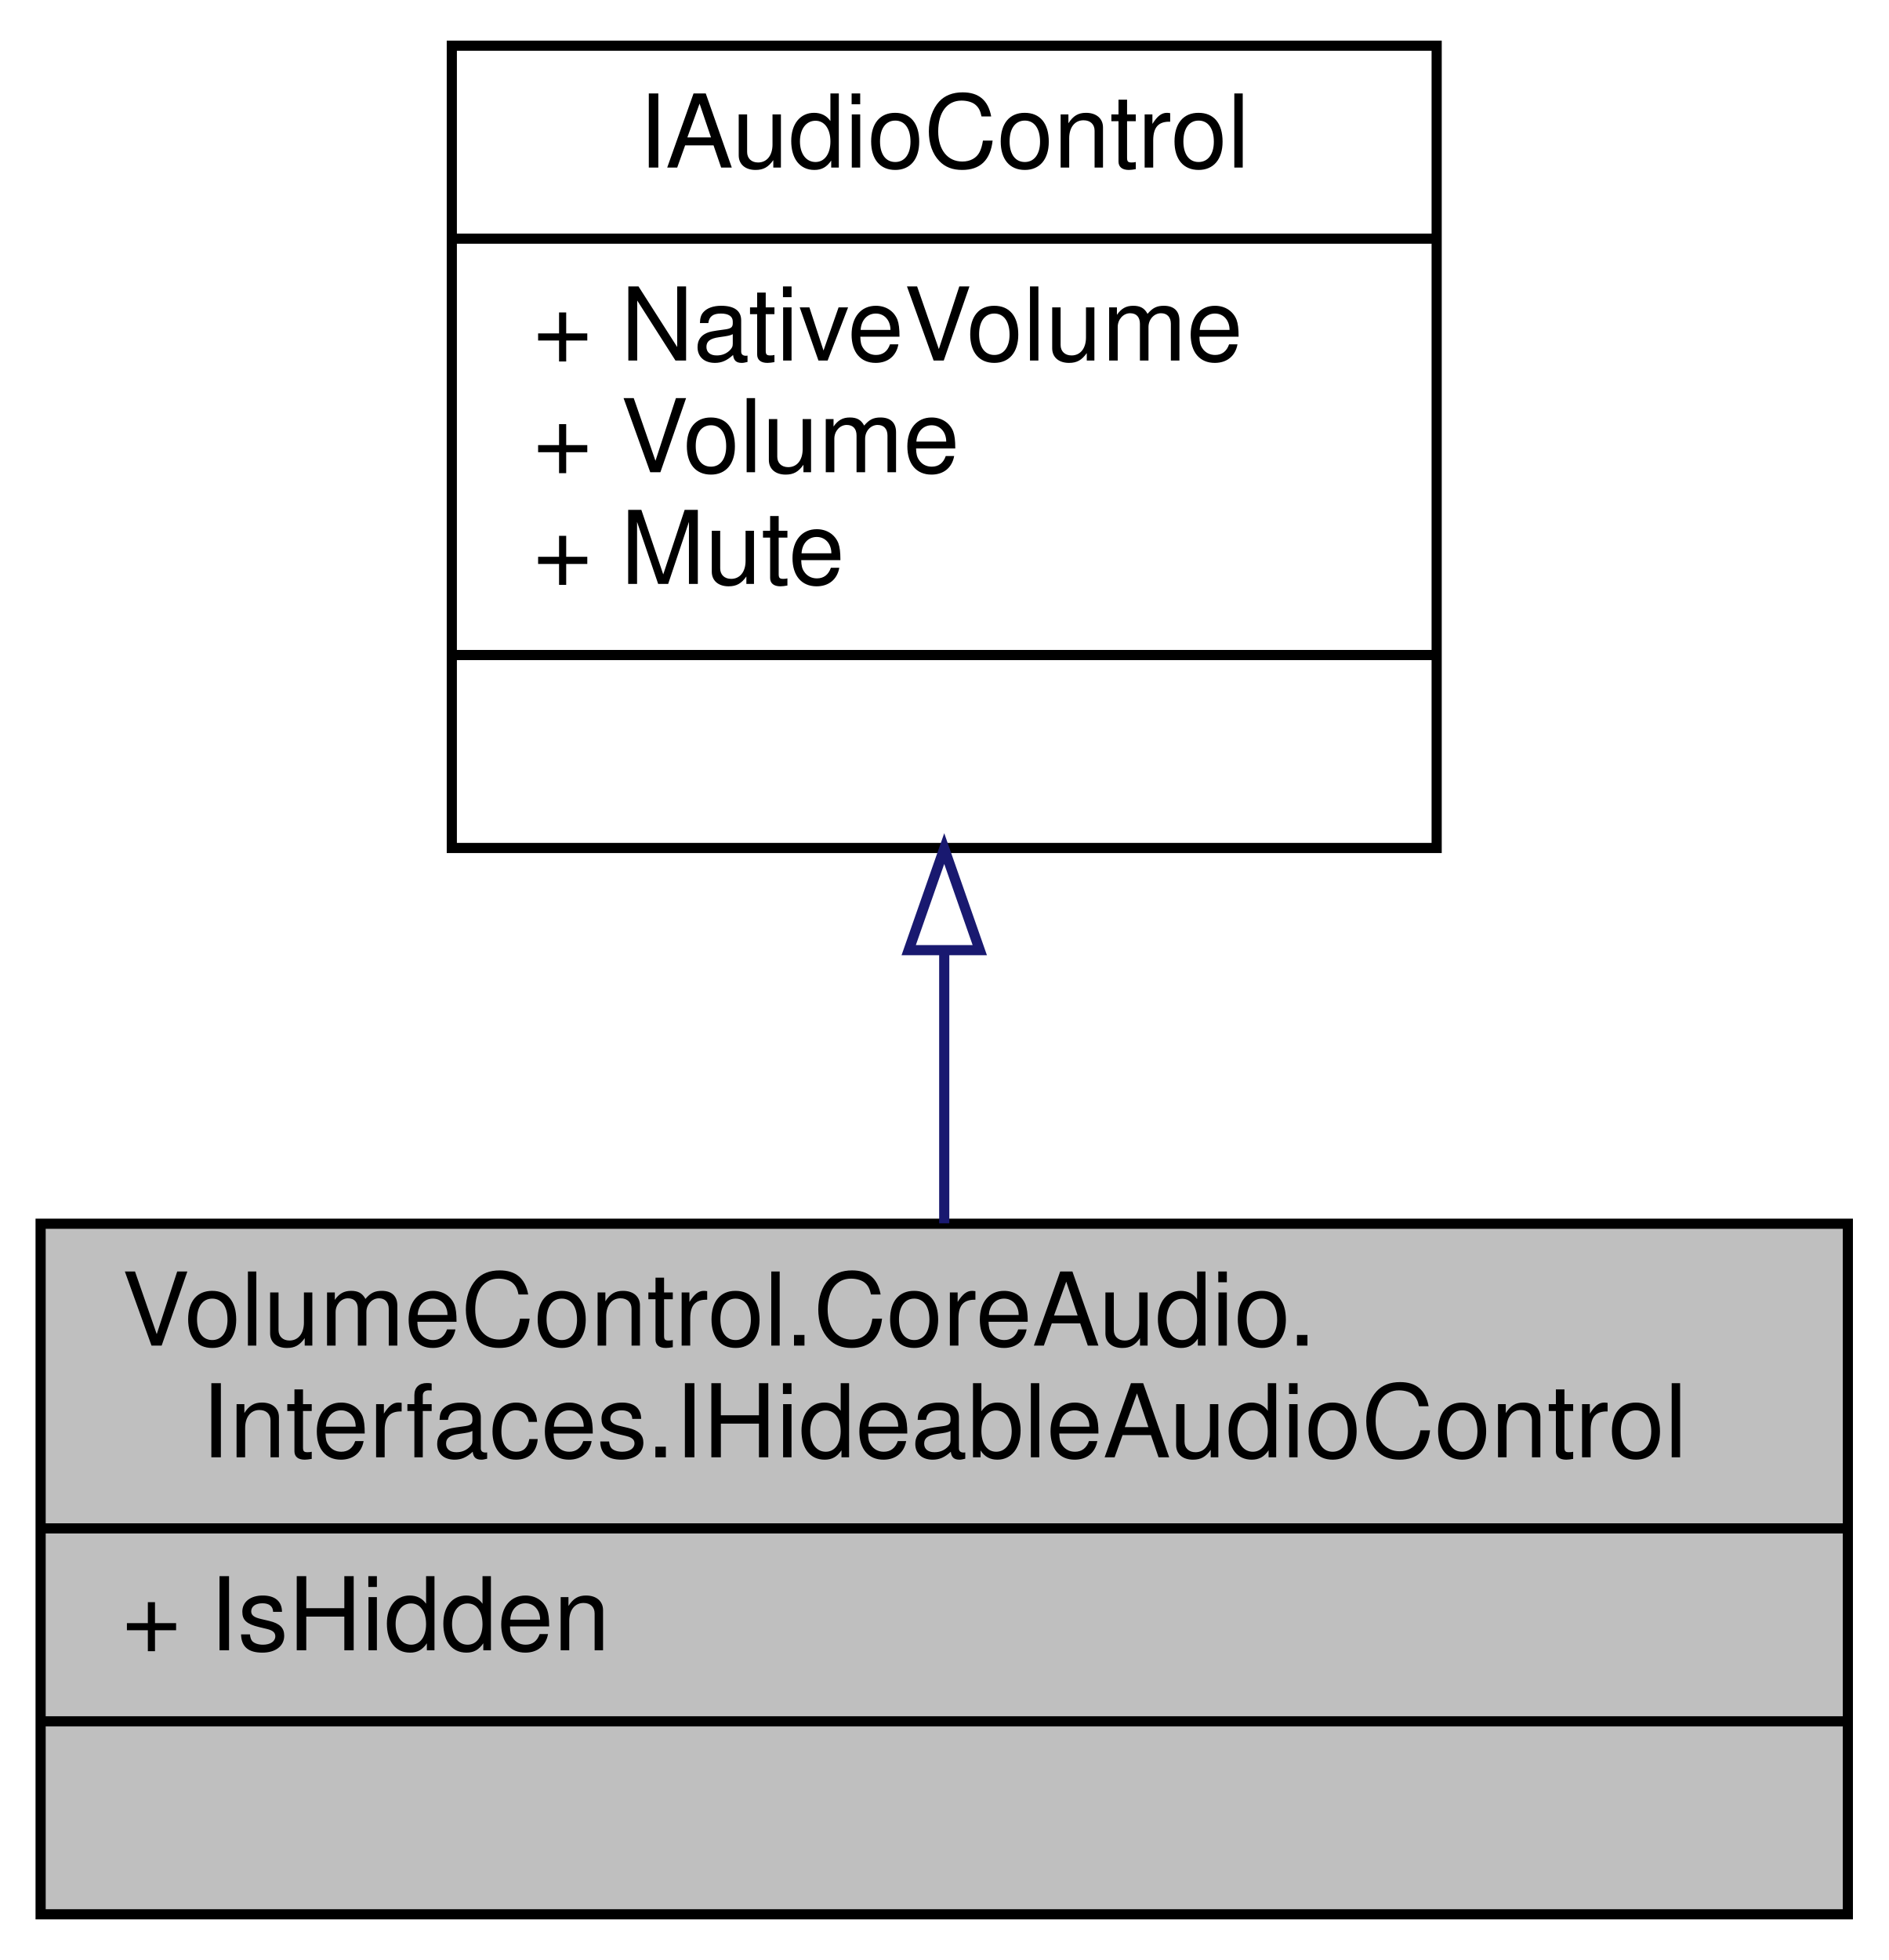
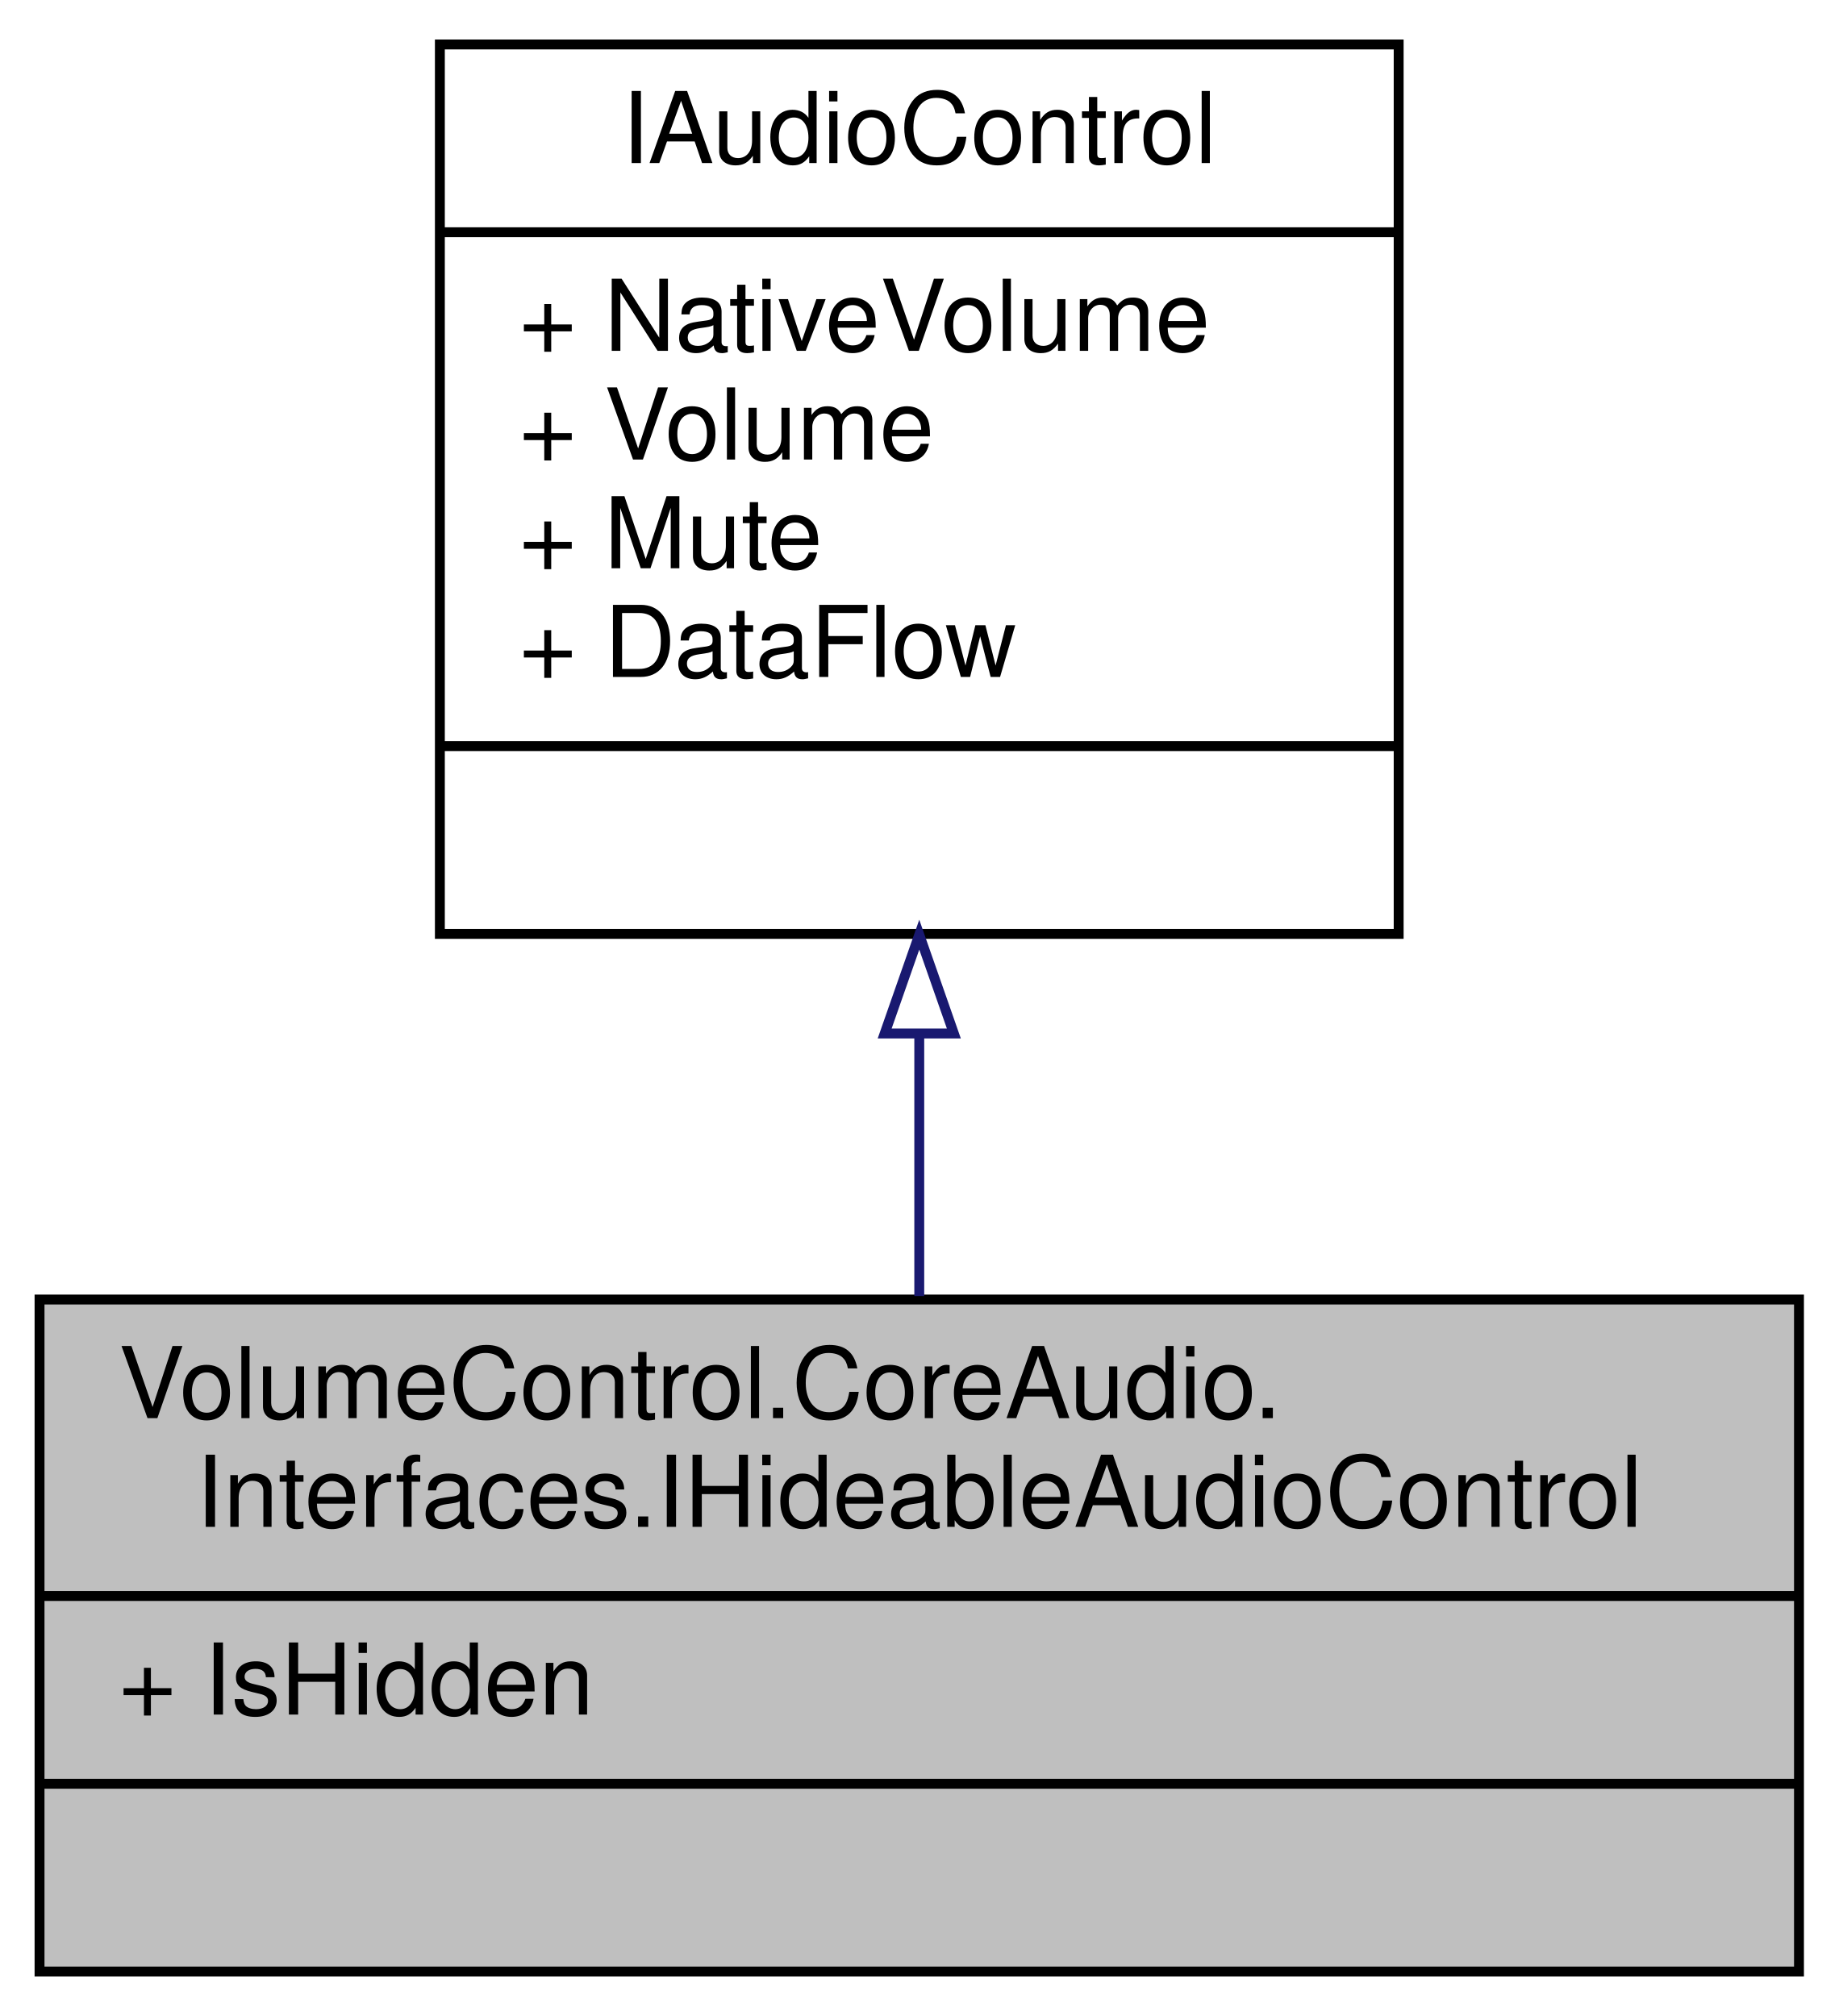
- <svg xmlns="http://www.w3.org/2000/svg" xmlns:xlink="http://www.w3.org/1999/xlink" width="186pt" height="193pt" viewBox="0.00 0.00 186.00 193.00">
-   <g id="graph0" class="graph" transform="scale(1 1) rotate(0) translate(4 189)">
+ <svg xmlns="http://www.w3.org/2000/svg" xmlns:xlink="http://www.w3.org/1999/xlink" width="186pt" height="204pt" viewBox="0.00 0.00 186.00 204.00">
+   <g id="graph0" class="graph" transform="scale(1 1) rotate(0) translate(4 200)">
    <g id="node1" class="node">
      <g id="a_node1">
        <a xlink:title="Represents an audio instance that can be prevented from becoming selected.">
          <polygon fill="#bfbfbf" stroke="black" points="0,-0.5 0,-68.5 178,-68.5 178,-0.5 0,-0.5" />
          <text text-anchor="start" x="8" y="-56.5" font-family="Helvetica,sans-Serif" font-size="10.00">VolumeControl.CoreAudio.</text>
          <text text-anchor="middle" x="89" y="-45.5" font-family="Helvetica,sans-Serif" font-size="10.00">Interfaces.IHideableAudioControl</text>
          <polyline fill="none" stroke="black" points="0,-38.5 178,-38.5 " />
          <text text-anchor="start" x="8" y="-26.5" font-family="Helvetica,sans-Serif" font-size="10.00">+ IsHidden</text>
          <polyline fill="none" stroke="black" points="0,-19.5 178,-19.5 " />
          <text text-anchor="middle" x="89" y="-7.5" font-family="Helvetica,sans-Serif" font-size="10.00"> </text>
        </a>
      </g>
    </g>
    <g id="node2" class="node">
      <g id="a_node2">
        <a xlink:href="interface_volume_control_1_1_core_audio_1_1_interfaces_1_1_i_audio_control.html" target="_top" xlink:title="Represents an audio instance with a controllable volume level and mute state.">
-           <polygon fill="none" stroke="black" points="40.5,-105.5 40.5,-184.5 137.5,-184.5 137.5,-105.5 40.5,-105.5" />
-           <text text-anchor="middle" x="89" y="-172.5" font-family="Helvetica,sans-Serif" font-size="10.00">IAudioControl</text>
-           <polyline fill="none" stroke="black" points="40.5,-165.5 137.5,-165.5 " />
-           <text text-anchor="start" x="48.5" y="-153.5" font-family="Helvetica,sans-Serif" font-size="10.00">+ NativeVolume</text>
-           <text text-anchor="start" x="48.5" y="-142.5" font-family="Helvetica,sans-Serif" font-size="10.00">+ Volume</text>
-           <text text-anchor="start" x="48.5" y="-131.5" font-family="Helvetica,sans-Serif" font-size="10.00">+ Mute</text>
+           <polygon fill="none" stroke="black" points="40.5,-105.5 40.5,-195.5 137.5,-195.5 137.5,-105.5 40.5,-105.5" />
+           <text text-anchor="middle" x="89" y="-183.5" font-family="Helvetica,sans-Serif" font-size="10.00">IAudioControl</text>
+           <polyline fill="none" stroke="black" points="40.5,-176.5 137.5,-176.5 " />
+           <text text-anchor="start" x="48.5" y="-164.5" font-family="Helvetica,sans-Serif" font-size="10.00">+ NativeVolume</text>
+           <text text-anchor="start" x="48.5" y="-153.5" font-family="Helvetica,sans-Serif" font-size="10.00">+ Volume</text>
+           <text text-anchor="start" x="48.5" y="-142.5" font-family="Helvetica,sans-Serif" font-size="10.00">+ Mute</text>
+           <text text-anchor="start" x="48.5" y="-131.5" font-family="Helvetica,sans-Serif" font-size="10.00">+ DataFlow</text>
          <polyline fill="none" stroke="black" points="40.5,-124.5 137.5,-124.5 " />
          <text text-anchor="middle" x="89" y="-112.5" font-family="Helvetica,sans-Serif" font-size="10.00"> </text>
        </a>
      </g>
    </g>
    <g id="edge1" class="edge">
-       <path fill="none" stroke="midnightblue" d="M89,-95.35C89,-86.28 89,-77 89,-68.54" />
-       <polygon fill="none" stroke="midnightblue" points="85.5,-95.44 89,-105.44 92.5,-95.44 85.5,-95.44" />
+       <path fill="none" stroke="midnightblue" d="M89,-95.32C89,-86.28 89,-77.16 89,-68.85" />
+       <polygon fill="none" stroke="midnightblue" points="85.5,-95.42 89,-105.42 92.5,-95.42 85.5,-95.42" />
    </g>
  </g>
</svg>
